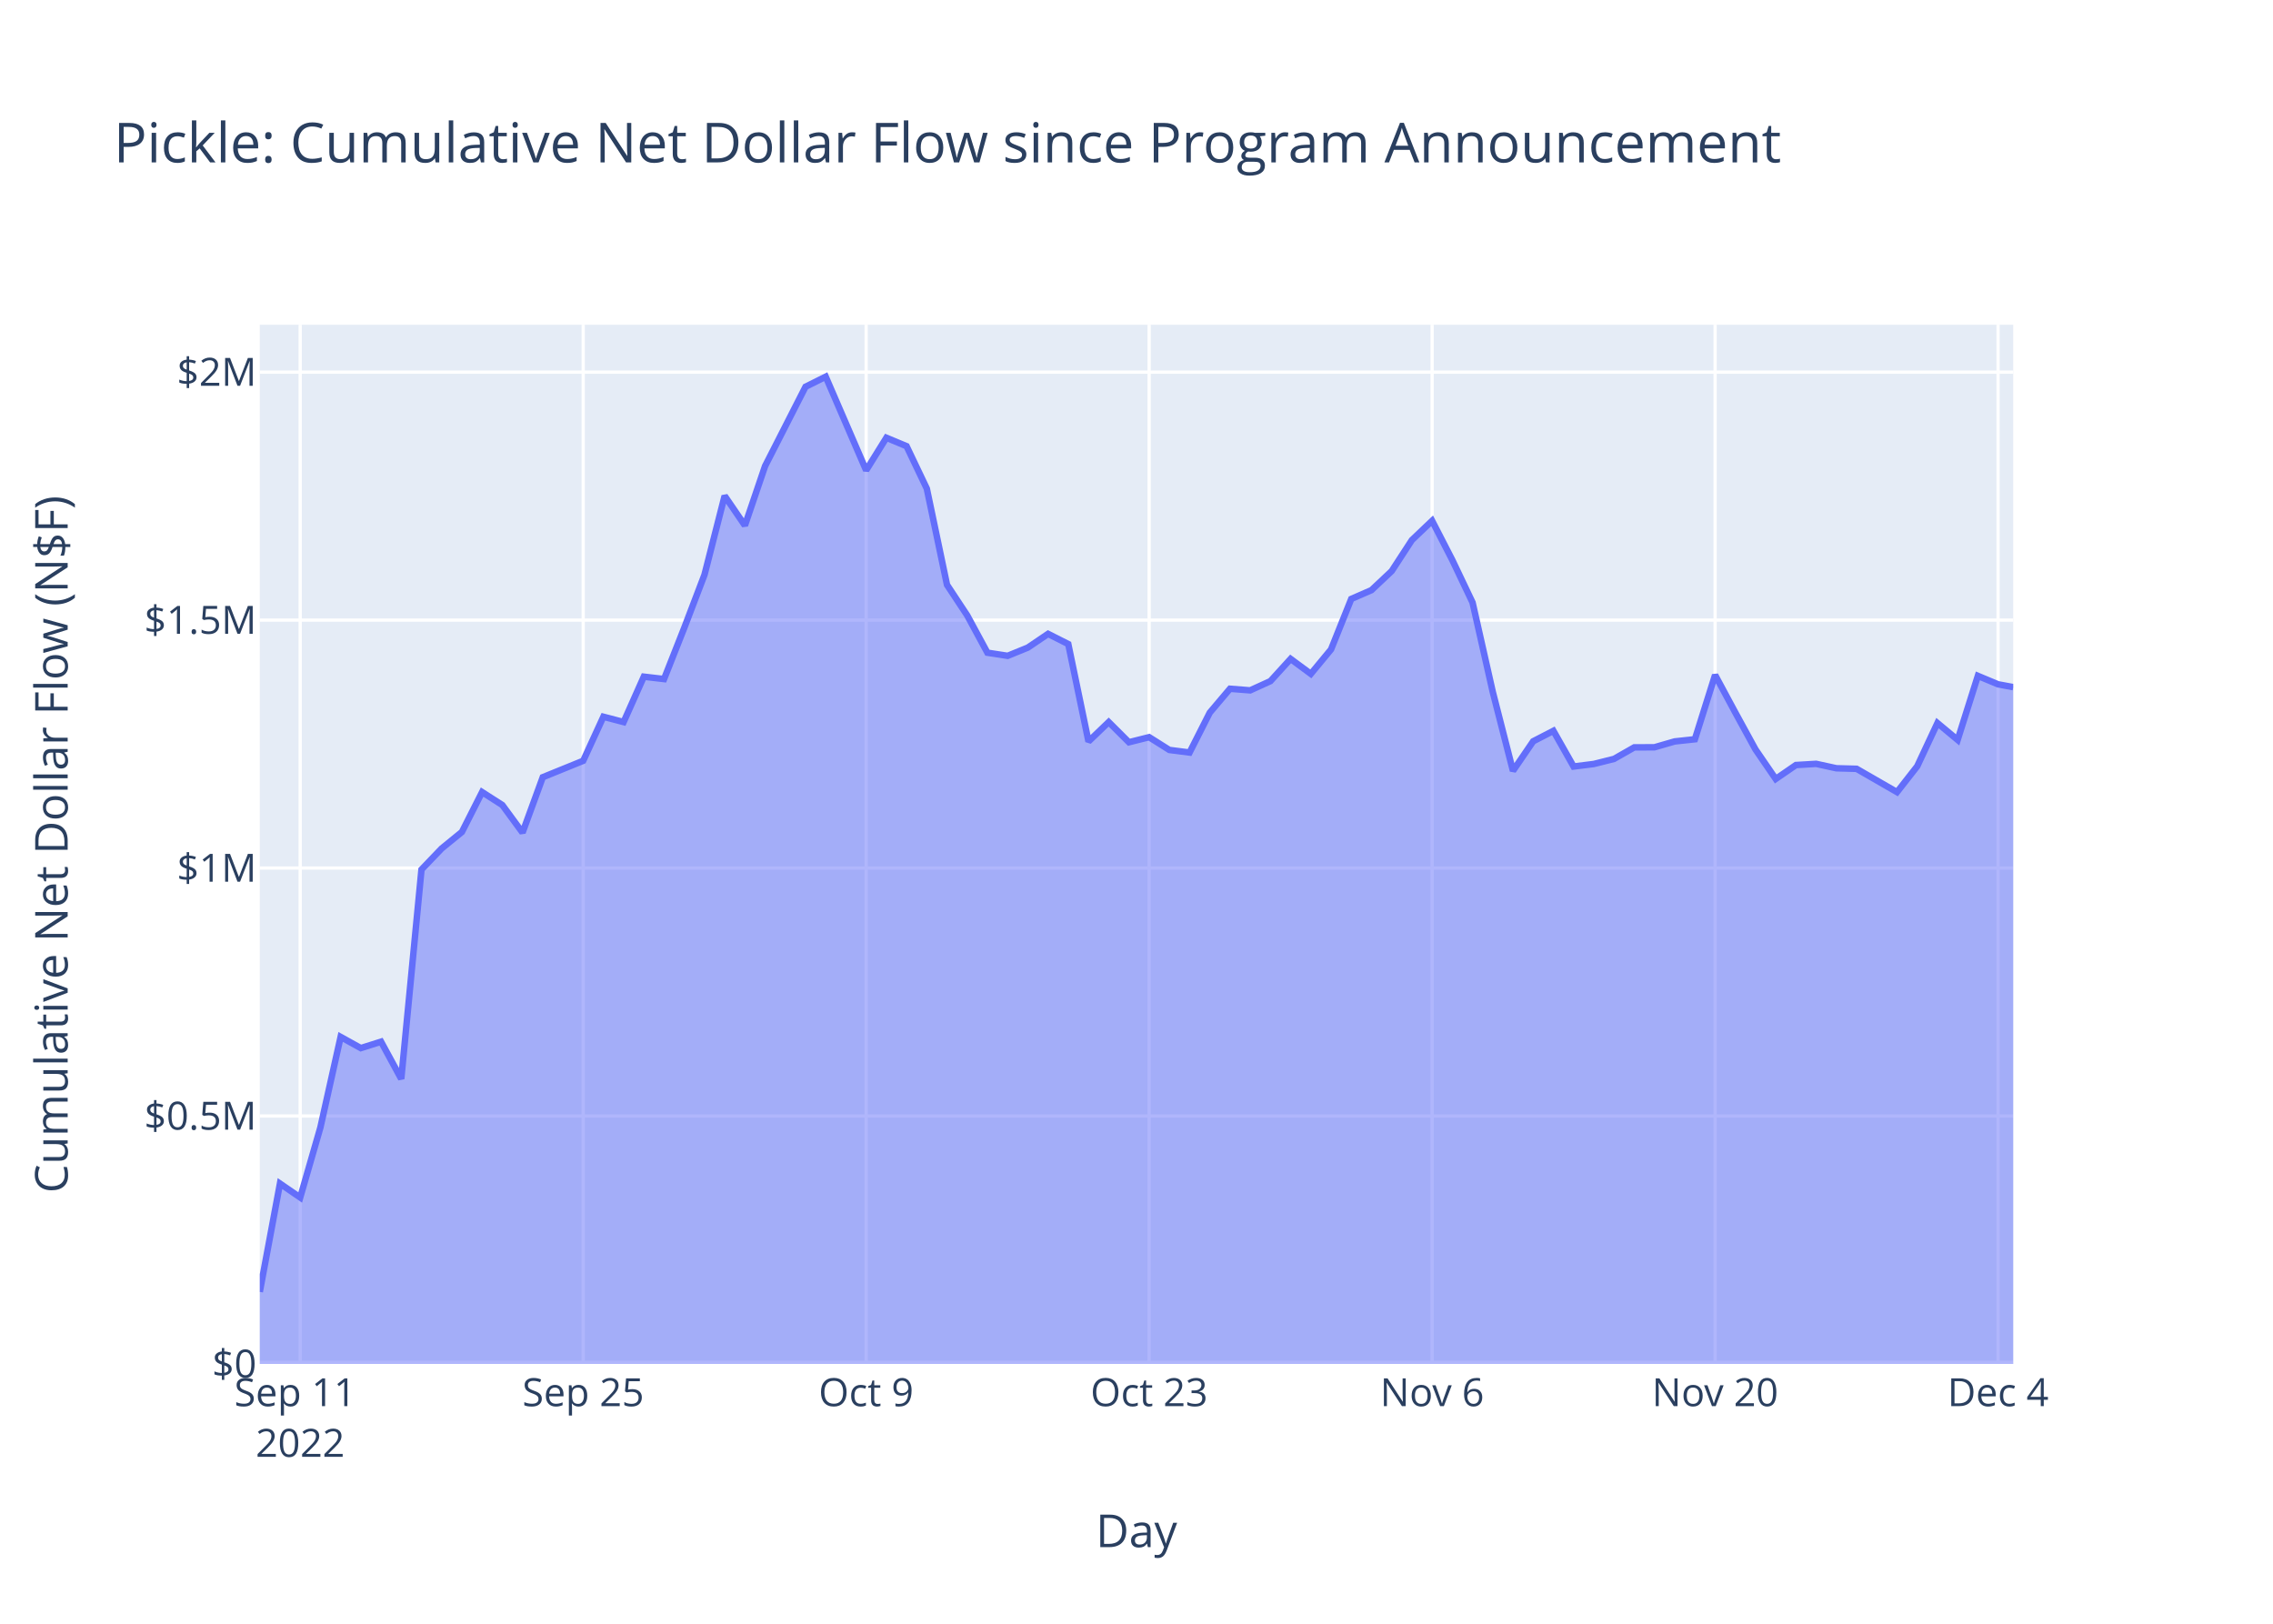
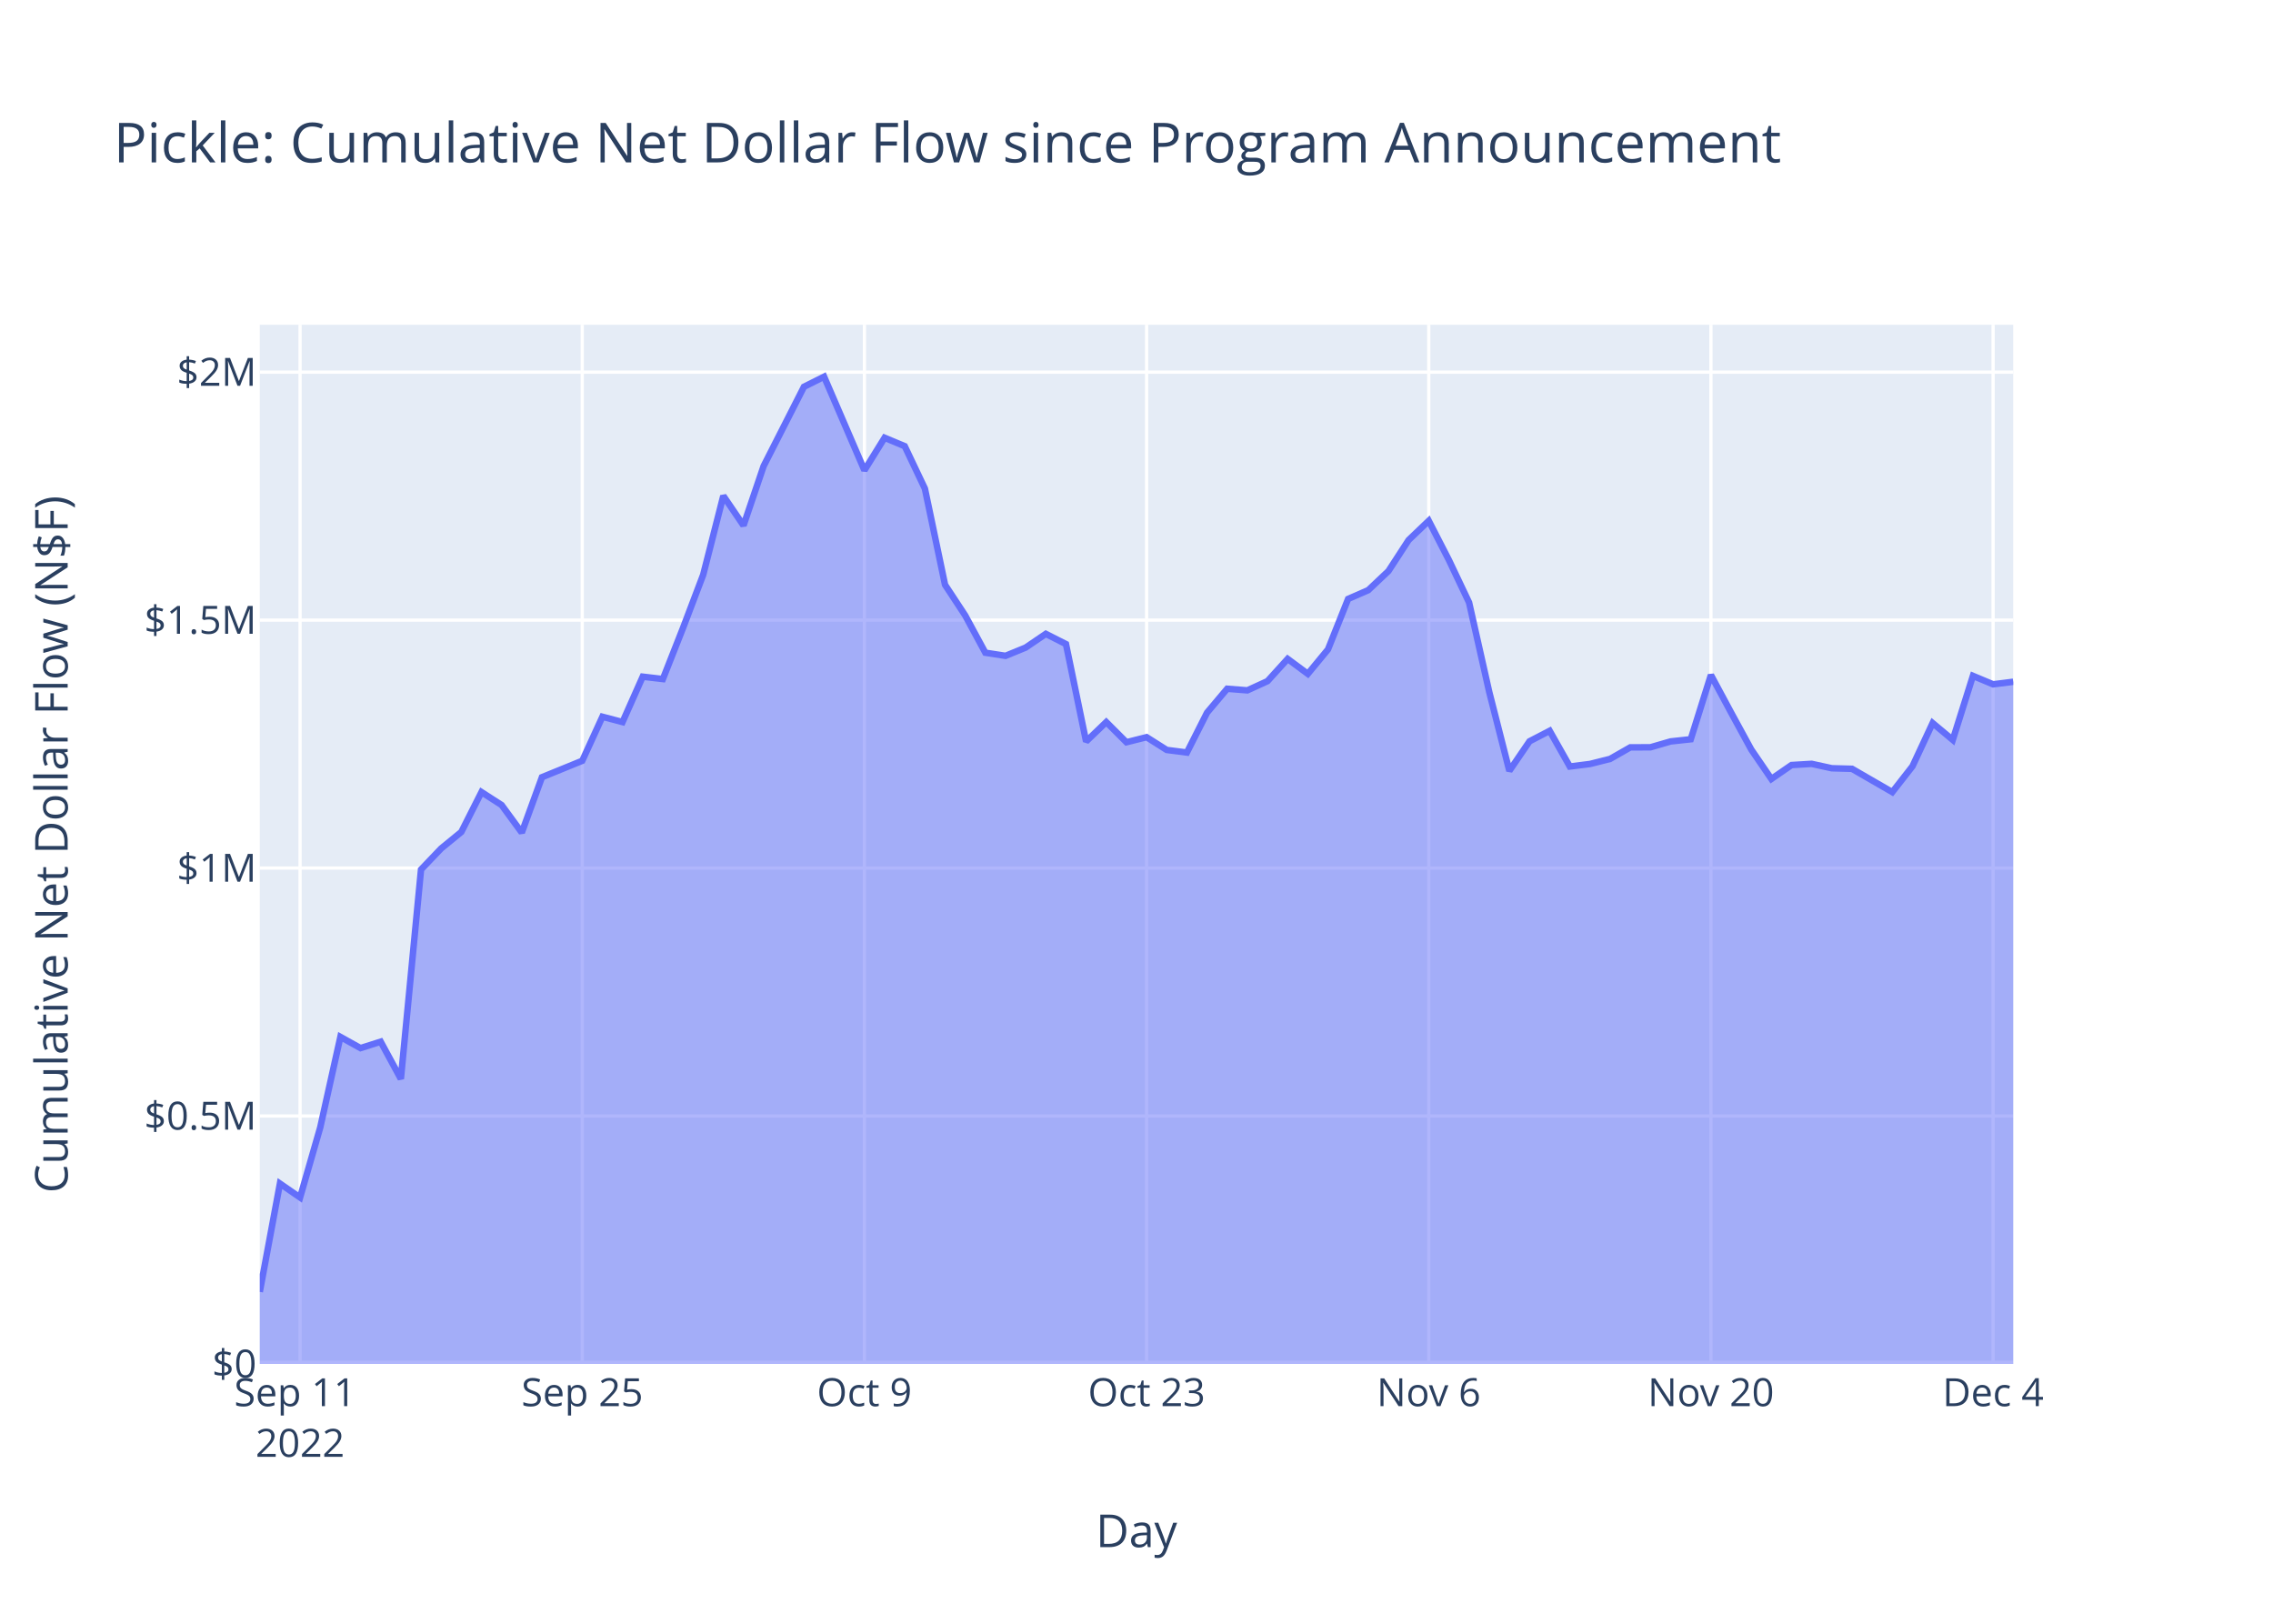
<svg xmlns="http://www.w3.org/2000/svg" class="main-svg" width="700" height="500" style="" viewBox="0 0 700 500">
  <rect x="0" y="0" width="700" height="500" style="fill: rgb(255, 255, 255); fill-opacity: 1;" />
-   <defs id="defs-a996ab">
+   <defs id="defs-c2a2a9">
    <g class="clips">
-       <clipPath id="clipa996abxyplot" class="plotclip">
+       <clipPath id="clipc2a2a9xyplot" class="plotclip">
        <rect width="540" height="320" />
      </clipPath>
-       <clipPath class="axesclip" id="clipa996abx">
+       <clipPath class="axesclip" id="clipc2a2a9x">
        <rect x="80" y="0" width="540" height="500" />
      </clipPath>
-       <clipPath class="axesclip" id="clipa996aby">
+       <clipPath class="axesclip" id="clipc2a2a9y">
        <rect x="0" y="100" width="700" height="320" />
      </clipPath>
-       <clipPath class="axesclip" id="clipa996abxy">
+       <clipPath class="axesclip" id="clipc2a2a9xy">
        <rect x="80" y="100" width="540" height="320" />
      </clipPath>
    </g>
    <g class="gradients" />
    <g class="patterns" />
  </defs>
  <g class="bglayer">
    <rect class="bg" x="80" y="100" width="540" height="320" style="fill: rgb(229, 236, 246); fill-opacity: 1; stroke-width: 0;" />
  </g>
  <g class="layer-below">
    <g class="imagelayer" />
    <g class="shapelayer" />
  </g>
  <g class="cartesianlayer">
    <g class="subplot xy">
      <g class="layer-subplot">
        <g class="shapelayer" />
        <g class="imagelayer" />
      </g>
      <g class="minor-gridlayer">
        <g class="x" />
        <g class="y" />
      </g>
      <g class="gridlayer">
        <g class="x">
-           <path class="xgrid crisp" transform="translate(92.45,0)" d="M0,100v320" style="stroke: rgb(255, 255, 255); stroke-opacity: 1; stroke-width: 1px;" />
-           <path class="xgrid crisp" transform="translate(179.6,0)" d="M0,100v320" style="stroke: rgb(255, 255, 255); stroke-opacity: 1; stroke-width: 1px;" />
-           <path class="xgrid crisp" transform="translate(266.74,0)" d="M0,100v320" style="stroke: rgb(255, 255, 255); stroke-opacity: 1; stroke-width: 1px;" />
-           <path class="xgrid crisp" transform="translate(353.89,0)" d="M0,100v320" style="stroke: rgb(255, 255, 255); stroke-opacity: 1; stroke-width: 1px;" />
-           <path class="xgrid crisp" transform="translate(441.04,0)" d="M0,100v320" style="stroke: rgb(255, 255, 255); stroke-opacity: 1; stroke-width: 1px;" />
-           <path class="xgrid crisp" transform="translate(528.19,0)" d="M0,100v320" style="stroke: rgb(255, 255, 255); stroke-opacity: 1; stroke-width: 1px;" />
-           <path class="xgrid crisp" transform="translate(615.33,0)" d="M0,100v320" style="stroke: rgb(255, 255, 255); stroke-opacity: 1; stroke-width: 1px;" />
+           <path class="xgrid crisp" transform="translate(92.41,0)" d="M0,100v320" style="stroke: rgb(255, 255, 255); stroke-opacity: 1; stroke-width: 1px;" />
+           <path class="xgrid crisp" transform="translate(179.31,0)" d="M0,100v320" style="stroke: rgb(255, 255, 255); stroke-opacity: 1; stroke-width: 1px;" />
+           <path class="xgrid crisp" transform="translate(266.21,0)" d="M0,100v320" style="stroke: rgb(255, 255, 255); stroke-opacity: 1; stroke-width: 1px;" />
+           <path class="xgrid crisp" transform="translate(353.11,0)" d="M0,100v320" style="stroke: rgb(255, 255, 255); stroke-opacity: 1; stroke-width: 1px;" />
+           <path class="xgrid crisp" transform="translate(440,0)" d="M0,100v320" style="stroke: rgb(255, 255, 255); stroke-opacity: 1; stroke-width: 1px;" />
+           <path class="xgrid crisp" transform="translate(526.9,0)" d="M0,100v320" style="stroke: rgb(255, 255, 255); stroke-opacity: 1; stroke-width: 1px;" />
+           <path class="xgrid crisp" transform="translate(613.8,0)" d="M0,100v320" style="stroke: rgb(255, 255, 255); stroke-opacity: 1; stroke-width: 1px;" />
        </g>
        <g class="y">
          <path class="ygrid crisp" transform="translate(0,343.65)" d="M80,0h540" style="stroke: rgb(255, 255, 255); stroke-opacity: 1; stroke-width: 1px;" />
          <path class="ygrid crisp" transform="translate(0,267.3)" d="M80,0h540" style="stroke: rgb(255, 255, 255); stroke-opacity: 1; stroke-width: 1px;" />
          <path class="ygrid crisp" transform="translate(0,190.95)" d="M80,0h540" style="stroke: rgb(255, 255, 255); stroke-opacity: 1; stroke-width: 1px;" />
          <path class="ygrid crisp" transform="translate(0,114.59)" d="M80,0h540" style="stroke: rgb(255, 255, 255); stroke-opacity: 1; stroke-width: 1px;" />
        </g>
      </g>
      <g class="zerolinelayer">
        <path class="yzl zl crisp" transform="translate(0,420)" d="M80,0h540" style="stroke: rgb(255, 255, 255); stroke-opacity: 1; stroke-width: 2px;" />
      </g>
      <path class="xlines-below" />
      <path class="ylines-below" />
      <g class="overlines-below" />
      <g class="xaxislayer-below" />
      <g class="yaxislayer-below" />
      <g class="overaxes-below" />
-       <g class="plot" transform="translate(80,100)" clip-path="url(#clipa996abxyplot)">
+       <g class="plot" transform="translate(80,100)" clip-path="url(#clipc2a2a9xyplot)">
        <g class="scatterlayer mlayer">
-           <g class="trace scatter trace591e35" style="stroke-miterlimit: 2;">
+           <g class="trace scatter trace505b11" style="stroke-miterlimit: 2;">
            <g class="fills">
              <g>
-                 <path class="js-fill" d="M540,320L0,320L0,297.8L6.22,264.46L12.45,268.74L18.67,247.18L24.9,219.3L31.12,222.74L37.35,220.77L43.57,232.22L49.8,167.76L56.02,161.27L62.25,156.19L68.47,143.91L74.7,147.9L80.92,156.38L87.15,139.33L99.6,134.27L105.82,120.71L112.05,122.34L118.27,108.37L124.5,109.1L130.72,93.35L136.95,77.01L143.17,52.69L149.4,61.81L155.62,43.51L168.07,19.1L174.29,16L186.74,44.82L192.97,34.8L199.19,37.39L205.42,50.45L211.64,80.08L217.87,89.51L224.09,100.99L230.32,101.95L236.54,99.41L242.77,95.19L248.99,98.33L255.22,128.32L261.44,122.35L267.67,128.56L273.89,127L280.12,130.93L286.34,131.73L292.57,119.44L298.79,112.09L305.01,112.58L311.24,109.74L317.46,102.9L323.69,107.5L329.91,99.98L336.14,84.43L342.36,81.72L348.59,75.85L354.81,66.3L361.04,60.37L367.26,72.46L373.49,85.53L379.71,113.04L385.94,137.37L392.16,128.27L398.39,125.05L404.61,136.03L410.84,135.25L417.06,133.69L423.29,130.14L429.51,130.11L435.74,128.31L441.96,127.64L448.19,107.86L454.41,119.42L460.63,130.78L466.86,139.86L473.08,135.58L479.31,135.21L485.53,136.57L491.76,136.74L504.21,143.91L510.43,135.96L516.66,122.65L522.88,127.83L529.11,108.12L535.33,110.72L540,111.59" style="fill: rgb(99, 110, 250); fill-opacity: 0.5; stroke-width: 0;" />
+                 <path class="js-fill" d="M540,320L0,320L0,297.8L6.21,264.46L12.41,268.74L18.62,247.18L24.83,219.3L31.03,222.74L37.24,220.77L43.45,232.22L49.66,167.76L55.86,161.27L62.07,156.19L68.28,143.91L74.48,147.9L80.69,156.38L86.9,139.33L99.31,134.27L105.52,120.71L111.72,122.34L117.93,108.37L124.14,109.1L130.35,93.35L136.55,77.01L142.76,52.69L148.97,61.81L155.17,43.51L167.59,19.1L173.79,16L186.21,44.82L192.42,34.8L198.62,37.39L204.83,50.45L211.04,80.08L217.24,89.51L223.45,100.99L229.66,101.95L235.86,99.41L242.07,95.19L248.28,98.33L254.48,128.32L260.69,122.35L266.9,128.56L273.11,127L279.31,130.93L285.52,131.73L291.73,119.44L297.93,112.09L304.14,112.58L310.35,109.74L316.55,102.9L322.76,107.5L328.97,99.98L335.17,84.43L341.38,81.72L347.59,75.85L353.8,66.3L360,60.37L366.21,72.46L372.42,85.53L378.62,113.04L384.83,137.37L391.04,128.27L397.24,125.05L403.45,136.03L409.66,135.25L415.86,133.69L422.07,130.14L428.28,130.11L434.49,128.31L440.69,127.64L446.9,107.86L453.11,119.42L459.31,130.78L465.52,139.86L471.73,135.58L477.93,135.21L484.14,136.57L490.35,136.74L502.76,143.91L508.97,135.96L515.18,122.65L521.38,127.83L527.59,108.12L533.8,110.72L540,109.94" style="fill: rgb(99, 110, 250); fill-opacity: 0.5; stroke-width: 0;" />
              </g>
            </g>
            <g class="errorbars" />
            <g class="lines">
-               <path class="js-line" d="M0,297.8L6.22,264.46L12.45,268.74L18.67,247.18L24.9,219.3L31.12,222.74L37.35,220.77L43.57,232.22L49.8,167.76L56.02,161.27L62.25,156.19L68.47,143.91L74.7,147.9L80.92,156.38L87.15,139.33L99.6,134.27L105.82,120.71L112.05,122.34L118.27,108.37L124.5,109.1L130.72,93.35L136.95,77.01L143.17,52.69L149.4,61.81L155.62,43.51L168.07,19.1L174.29,16L186.74,44.82L192.97,34.8L199.19,37.39L205.42,50.45L211.64,80.08L217.87,89.51L224.09,100.99L230.32,101.95L236.54,99.41L242.77,95.19L248.99,98.33L255.22,128.32L261.44,122.35L267.67,128.56L273.89,127L280.12,130.93L286.34,131.73L292.57,119.44L298.79,112.09L305.01,112.58L311.24,109.74L317.46,102.9L323.69,107.5L329.91,99.98L336.14,84.43L342.36,81.72L348.59,75.85L354.81,66.3L361.04,60.37L367.26,72.46L373.49,85.53L379.71,113.04L385.94,137.37L392.16,128.27L398.39,125.05L404.61,136.03L410.84,135.25L417.06,133.69L423.29,130.14L429.51,130.11L435.74,128.31L441.96,127.64L448.19,107.86L454.41,119.42L460.63,130.78L466.86,139.86L473.08,135.58L479.31,135.21L485.53,136.57L491.76,136.74L504.21,143.91L510.43,135.96L516.66,122.65L522.88,127.83L529.11,108.12L535.33,110.72L540,111.59" style="vector-effect: non-scaling-stroke; fill: none; stroke: rgb(99, 110, 250); stroke-opacity: 1; stroke-width: 2px; opacity: 1;" />
+               <path class="js-line" d="M0,297.8L6.21,264.46L12.41,268.74L18.62,247.18L24.83,219.3L31.03,222.74L37.24,220.77L43.45,232.22L49.66,167.76L55.86,161.27L62.07,156.19L68.28,143.91L74.48,147.9L80.69,156.38L86.9,139.33L99.31,134.27L105.52,120.71L111.72,122.34L117.93,108.37L124.14,109.1L130.35,93.35L136.55,77.01L142.76,52.69L148.97,61.81L155.17,43.51L167.59,19.1L173.79,16L186.21,44.82L192.42,34.8L198.62,37.39L204.83,50.45L211.04,80.08L217.24,89.51L223.45,100.99L229.66,101.95L235.86,99.41L242.07,95.19L248.28,98.33L254.48,128.32L260.69,122.35L266.9,128.56L273.11,127L279.31,130.93L285.52,131.73L291.73,119.44L297.93,112.09L304.14,112.58L310.35,109.74L316.55,102.9L322.76,107.5L328.97,99.98L335.17,84.43L341.38,81.72L347.59,75.85L353.8,66.3L360,60.37L366.21,72.46L372.42,85.53L378.62,113.04L384.83,137.37L391.04,128.27L397.24,125.05L403.45,136.03L409.66,135.25L415.86,133.69L422.07,130.14L428.28,130.11L434.49,128.31L440.69,127.64L446.9,107.86L453.11,119.42L459.31,130.78L465.52,139.86L471.73,135.58L477.93,135.21L484.14,136.57L490.35,136.74L502.76,143.91L508.97,135.96L515.18,122.65L521.38,127.83L527.59,108.12L533.8,110.72L540,109.94" style="vector-effect: non-scaling-stroke; fill: none; stroke: rgb(99, 110, 250); stroke-opacity: 1; stroke-width: 2px; opacity: 1;" />
            </g>
            <g class="points" />
            <g class="text" />
          </g>
        </g>
      </g>
      <g class="overplot" />
      <path class="xlines-above crisp" d="M0,0" style="fill: none;" />
      <path class="ylines-above crisp" d="M0,0" style="fill: none;" />
      <g class="overlines-above" />
      <g class="xaxislayer-above">
        <g class="xtick">
-           <text text-anchor="middle" x="0" y="433" transform="translate(92.45,0)" style="font-family: 'Open Sans', verdana, arial, sans-serif; font-size: 12px; fill: rgb(42, 63, 95); fill-opacity: 1; white-space: pre; opacity: 1;">
+           <text text-anchor="middle" x="0" y="433" transform="translate(92.41,0)" style="font-family: 'Open Sans', verdana, arial, sans-serif; font-size: 12px; fill: rgb(42, 63, 95); fill-opacity: 1; white-space: pre; opacity: 1;">
            <tspan class="line" dy="0em" x="0" y="433">Sep 11</tspan>
            <tspan class="line" dy="1.3em" x="0" y="433">2022</tspan>
          </text>
        </g>
        <g class="xtick">
-           <text text-anchor="middle" x="0" y="433" style="font-family: 'Open Sans', verdana, arial, sans-serif; font-size: 12px; fill: rgb(42, 63, 95); fill-opacity: 1; white-space: pre; opacity: 1;" transform="translate(179.6,0)">Sep 25</text>
+           <text text-anchor="middle" x="0" y="433" style="font-family: 'Open Sans', verdana, arial, sans-serif; font-size: 12px; fill: rgb(42, 63, 95); fill-opacity: 1; white-space: pre; opacity: 1;" transform="translate(179.31,0)">Sep 25</text>
        </g>
        <g class="xtick">
-           <text text-anchor="middle" x="0" y="433" style="font-family: 'Open Sans', verdana, arial, sans-serif; font-size: 12px; fill: rgb(42, 63, 95); fill-opacity: 1; white-space: pre; opacity: 1;" transform="translate(266.74,0)">Oct 9</text>
+           <text text-anchor="middle" x="0" y="433" style="font-family: 'Open Sans', verdana, arial, sans-serif; font-size: 12px; fill: rgb(42, 63, 95); fill-opacity: 1; white-space: pre; opacity: 1;" transform="translate(266.21,0)">Oct 9</text>
        </g>
        <g class="xtick">
-           <text text-anchor="middle" x="0" y="433" style="font-family: 'Open Sans', verdana, arial, sans-serif; font-size: 12px; fill: rgb(42, 63, 95); fill-opacity: 1; white-space: pre; opacity: 1;" transform="translate(353.89,0)">Oct 23</text>
+           <text text-anchor="middle" x="0" y="433" style="font-family: 'Open Sans', verdana, arial, sans-serif; font-size: 12px; fill: rgb(42, 63, 95); fill-opacity: 1; white-space: pre; opacity: 1;" transform="translate(353.11,0)">Oct 23</text>
        </g>
        <g class="xtick">
-           <text text-anchor="middle" x="0" y="433" style="font-family: 'Open Sans', verdana, arial, sans-serif; font-size: 12px; fill: rgb(42, 63, 95); fill-opacity: 1; white-space: pre; opacity: 1;" transform="translate(441.04,0)">Nov 6</text>
+           <text text-anchor="middle" x="0" y="433" style="font-family: 'Open Sans', verdana, arial, sans-serif; font-size: 12px; fill: rgb(42, 63, 95); fill-opacity: 1; white-space: pre; opacity: 1;" transform="translate(440,0)">Nov 6</text>
        </g>
        <g class="xtick">
-           <text text-anchor="middle" x="0" y="433" style="font-family: 'Open Sans', verdana, arial, sans-serif; font-size: 12px; fill: rgb(42, 63, 95); fill-opacity: 1; white-space: pre; opacity: 1;" transform="translate(528.19,0)">Nov 20</text>
+           <text text-anchor="middle" x="0" y="433" style="font-family: 'Open Sans', verdana, arial, sans-serif; font-size: 12px; fill: rgb(42, 63, 95); fill-opacity: 1; white-space: pre; opacity: 1;" transform="translate(526.9,0)">Nov 20</text>
        </g>
        <g class="xtick">
-           <text text-anchor="middle" x="0" y="433" style="font-family: 'Open Sans', verdana, arial, sans-serif; font-size: 12px; fill: rgb(42, 63, 95); fill-opacity: 1; white-space: pre; opacity: 1;" transform="translate(615.33,0)">Dec 4</text>
+           <text text-anchor="middle" x="0" y="433" style="font-family: 'Open Sans', verdana, arial, sans-serif; font-size: 12px; fill: rgb(42, 63, 95); fill-opacity: 1; white-space: pre; opacity: 1;" transform="translate(613.8,0)">Dec 4</text>
        </g>
      </g>
      <g class="yaxislayer-above">
        <g class="ytick">
          <text text-anchor="end" x="79" y="4.2" transform="translate(0,420)" style="font-family: 'Open Sans', verdana, arial, sans-serif; font-size: 12px; fill: rgb(42, 63, 95); fill-opacity: 1; white-space: pre; opacity: 1;">$0</text>
        </g>
        <g class="ytick">
          <text text-anchor="end" x="79" y="4.2" style="font-family: 'Open Sans', verdana, arial, sans-serif; font-size: 12px; fill: rgb(42, 63, 95); fill-opacity: 1; white-space: pre; opacity: 1;" transform="translate(0,343.65)">$0.5M</text>
        </g>
        <g class="ytick">
          <text text-anchor="end" x="79" y="4.2" style="font-family: 'Open Sans', verdana, arial, sans-serif; font-size: 12px; fill: rgb(42, 63, 95); fill-opacity: 1; white-space: pre; opacity: 1;" transform="translate(0,267.3)">$1M</text>
        </g>
        <g class="ytick">
          <text text-anchor="end" x="79" y="4.2" style="font-family: 'Open Sans', verdana, arial, sans-serif; font-size: 12px; fill: rgb(42, 63, 95); fill-opacity: 1; white-space: pre; opacity: 1;" transform="translate(0,190.95)">$1.5M</text>
        </g>
        <g class="ytick">
          <text text-anchor="end" x="79" y="4.2" style="font-family: 'Open Sans', verdana, arial, sans-serif; font-size: 12px; fill: rgb(42, 63, 95); fill-opacity: 1; white-space: pre; opacity: 1;" transform="translate(0,114.59)">$2M</text>
        </g>
      </g>
      <g class="overaxes-above" />
    </g>
  </g>
  <g class="polarlayer" />
  <g class="smithlayer" />
  <g class="ternarylayer" />
  <g class="geolayer" />
  <g class="funnelarealayer" />
  <g class="pielayer" />
  <g class="iciclelayer" />
  <g class="treemaplayer" />
  <g class="sunburstlayer" />
  <g class="glimages" />
-   <defs id="topdefs-a996ab">
+   <defs id="topdefs-c2a2a9">
    <g class="clips" />
  </defs>
  <g class="layer-above">
    <g class="imagelayer" />
    <g class="shapelayer" />
  </g>
  <g class="infolayer">
    <g class="g-gtitle">
      <text class="gtitle" x="35" y="50" text-anchor="start" dy="0em" style="font-family: 'Open Sans', verdana, arial, sans-serif; font-size: 17px; fill: rgb(42, 63, 95); opacity: 1; font-weight: normal; white-space: pre;">Pickle: Cumulative Net Dollar Flow since Program Announcement</text>
    </g>
    <g class="g-xtitle">
      <text class="xtitle" x="350" y="476.409" text-anchor="middle" style="font-family: 'Open Sans', verdana, arial, sans-serif; font-size: 14px; fill: rgb(42, 63, 95); opacity: 1; font-weight: normal; white-space: pre;">Day</text>
    </g>
    <g class="g-ytitle">
      <text class="ytitle" transform="rotate(-90,20.84063,260)" x="20.841" y="260" text-anchor="middle" style="font-family: 'Open Sans', verdana, arial, sans-serif; font-size: 14px; fill: rgb(42, 63, 95); opacity: 1; font-weight: normal; white-space: pre;">Cumulative Net Dollar Flow (N$F)</text>
    </g>
  </g>
</svg>
